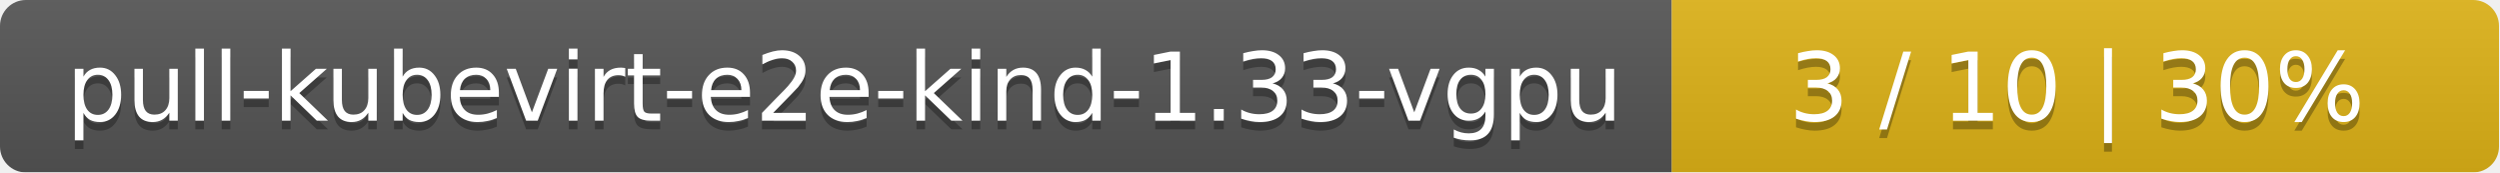
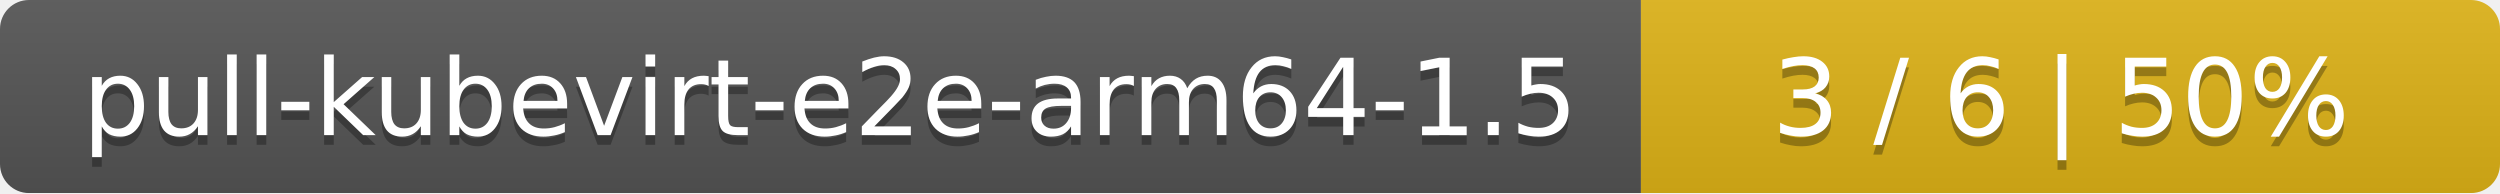
- <svg xmlns="http://www.w3.org/2000/svg" width="290" height="20">
+ <svg xmlns="http://www.w3.org/2000/svg" width="259" height="20">
  <linearGradient id="smooth" x2="0" y2="100%">
    <stop offset="0" stop-color="#bbb" stop-opacity=".1" />
    <stop offset="1" stop-opacity=".1" />
  </linearGradient>
  <mask id="round">
-     <rect width="290" height="20" rx="3" fill="#fff" />
+     <rect width="259" height="20" rx="3" fill="#fff" />
  </mask>
  <g mask="url(#round)">
-     <rect width="194" height="20" fill="#555" />
-     <rect x="194" width="96" height="20" fill="#dfb317" />
-     <rect width="290" height="20" fill="url(#smooth)" />
+     <rect width="170" height="20" fill="#555" />
+     <rect x="170" width="89" height="20" fill="#dfb317" />
+     <rect width="259" height="20" fill="url(#smooth)" />
  </g>
  <g fill="#fff" text-anchor="middle" font-family="DejaVu Sans,Verdana,Geneva,sans-serif" font-size="11">
-     <text x="98" y="15" fill="#010101" fill-opacity=".3">pull-kubevirt-e2e-kind-1.33-vgpu</text>
-     <text x="98" y="14">pull-kubevirt-e2e-kind-1.33-vgpu</text>
-     <text x="241" y="15" fill="#010101" fill-opacity=".3">3 / 10    |    30%</text>
-     <text x="241" y="14">3 / 10    |    30%</text>
+     <text x="86" y="15" fill="#010101" fill-opacity=".3">pull-kubevirt-e2e-arm64-1.5</text>
+     <text x="86" y="14">pull-kubevirt-e2e-arm64-1.5</text>
+     <text x="213.5" y="15" fill="#010101" fill-opacity=".3">3 / 6    |    50%</text>
+     <text x="213.5" y="14">3 / 6    |    50%</text>
  </g>
</svg>
